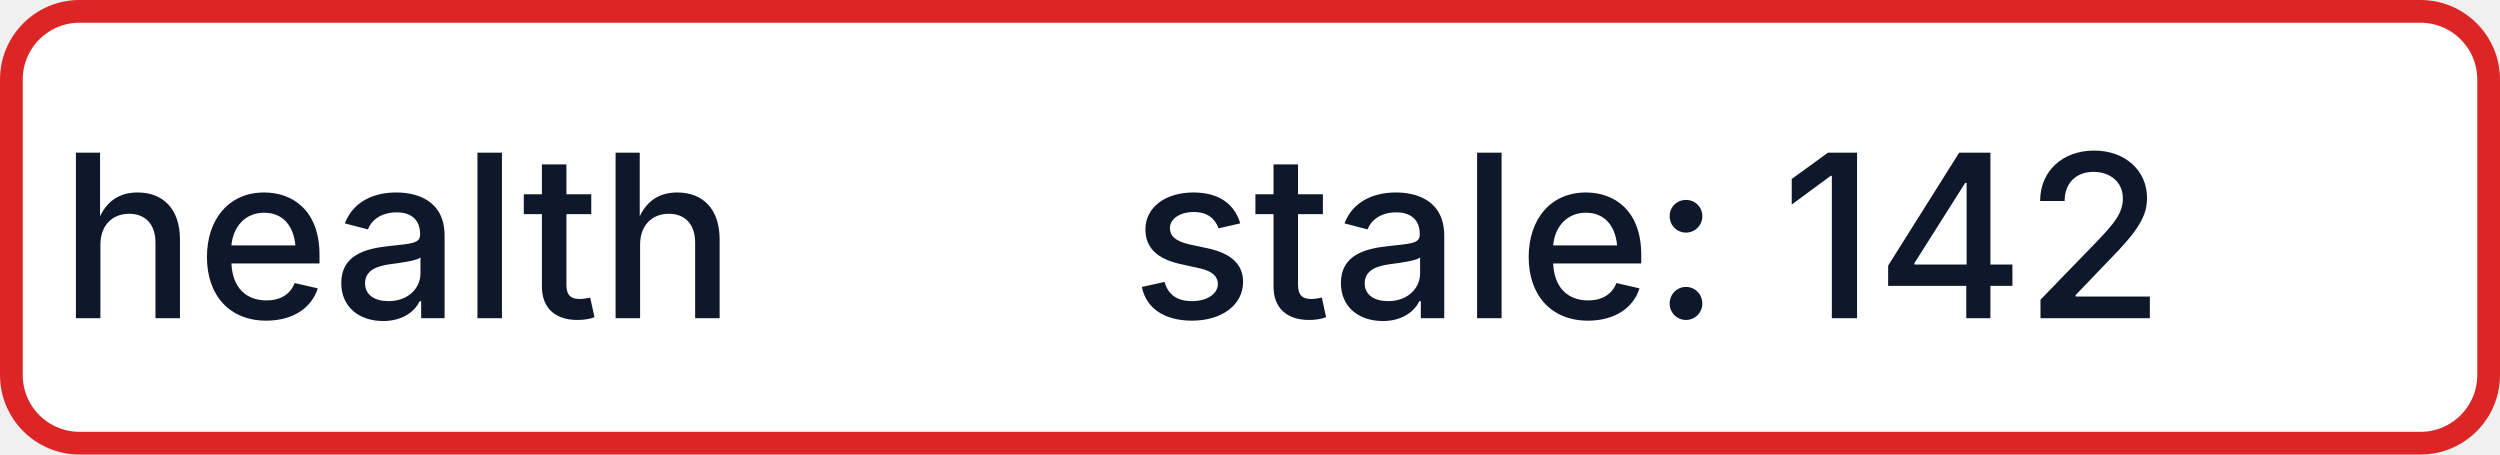
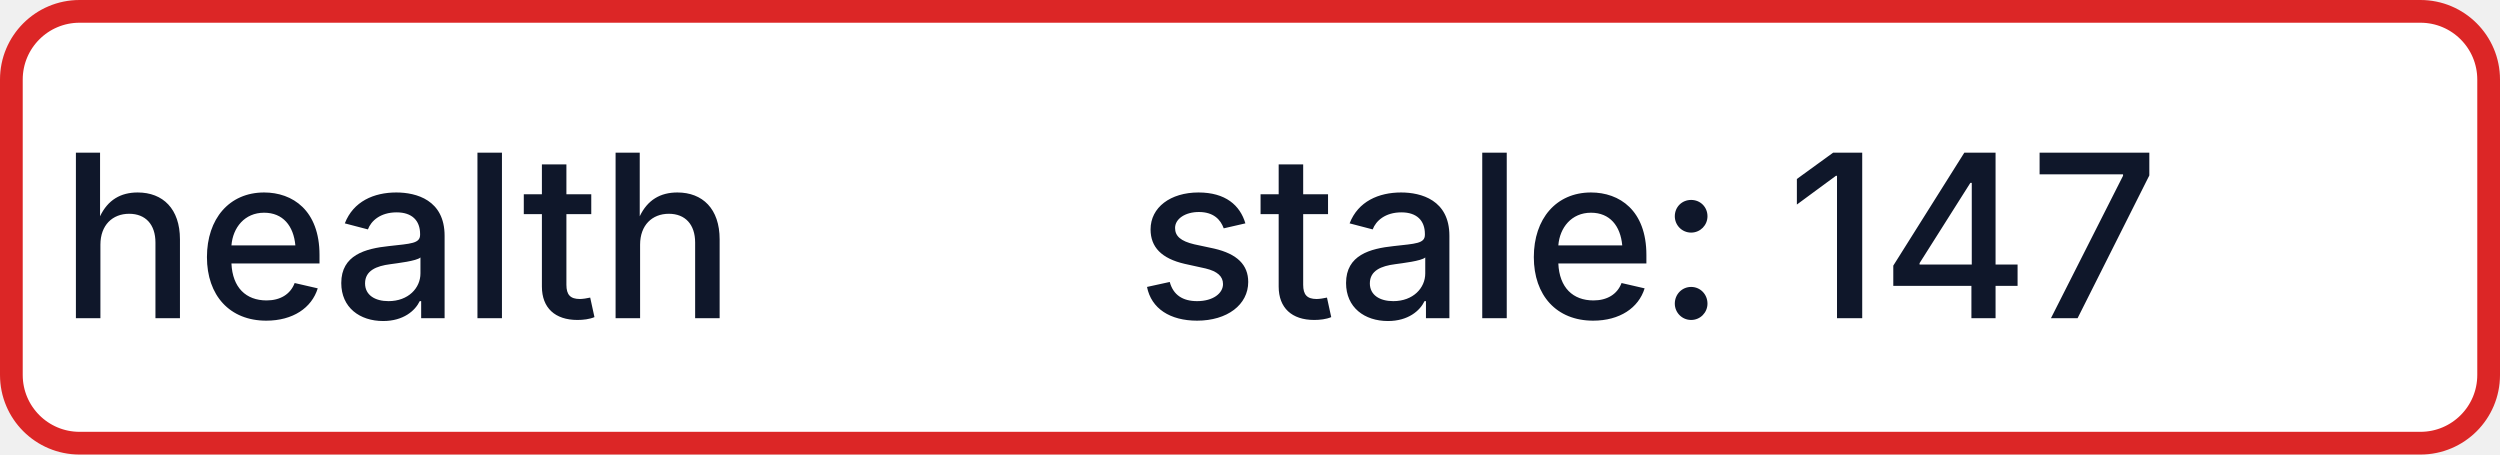
- <svg xmlns="http://www.w3.org/2000/svg" width="110" height="20" role="img" aria-label="health: stale: 142">
+ <svg xmlns="http://www.w3.org/2000/svg" width="110" height="20" role="img" aria-label="health: stale: 147">
  <rect x="0.5" y="0.5" width="109" height="19" rx="3" fill="#FFFFFF" stroke="#DC2626" stroke-width="1" />
  <g fill="#0F172A" text-anchor="middle" font-family="-apple-system,BlinkMacSystemFont,Segoe UI,sans-serif" font-size="10" font-weight="500">
    <text x="17.5" y="14">health</text>
-     <text x="72.5" y="14" textLength="68" lengthAdjust="spacingAndGlyphs">stale: 142</text>
+     <text x="72.5" y="14" textLength="68" lengthAdjust="spacingAndGlyphs">stale: 147</text>
  </g>
</svg>
